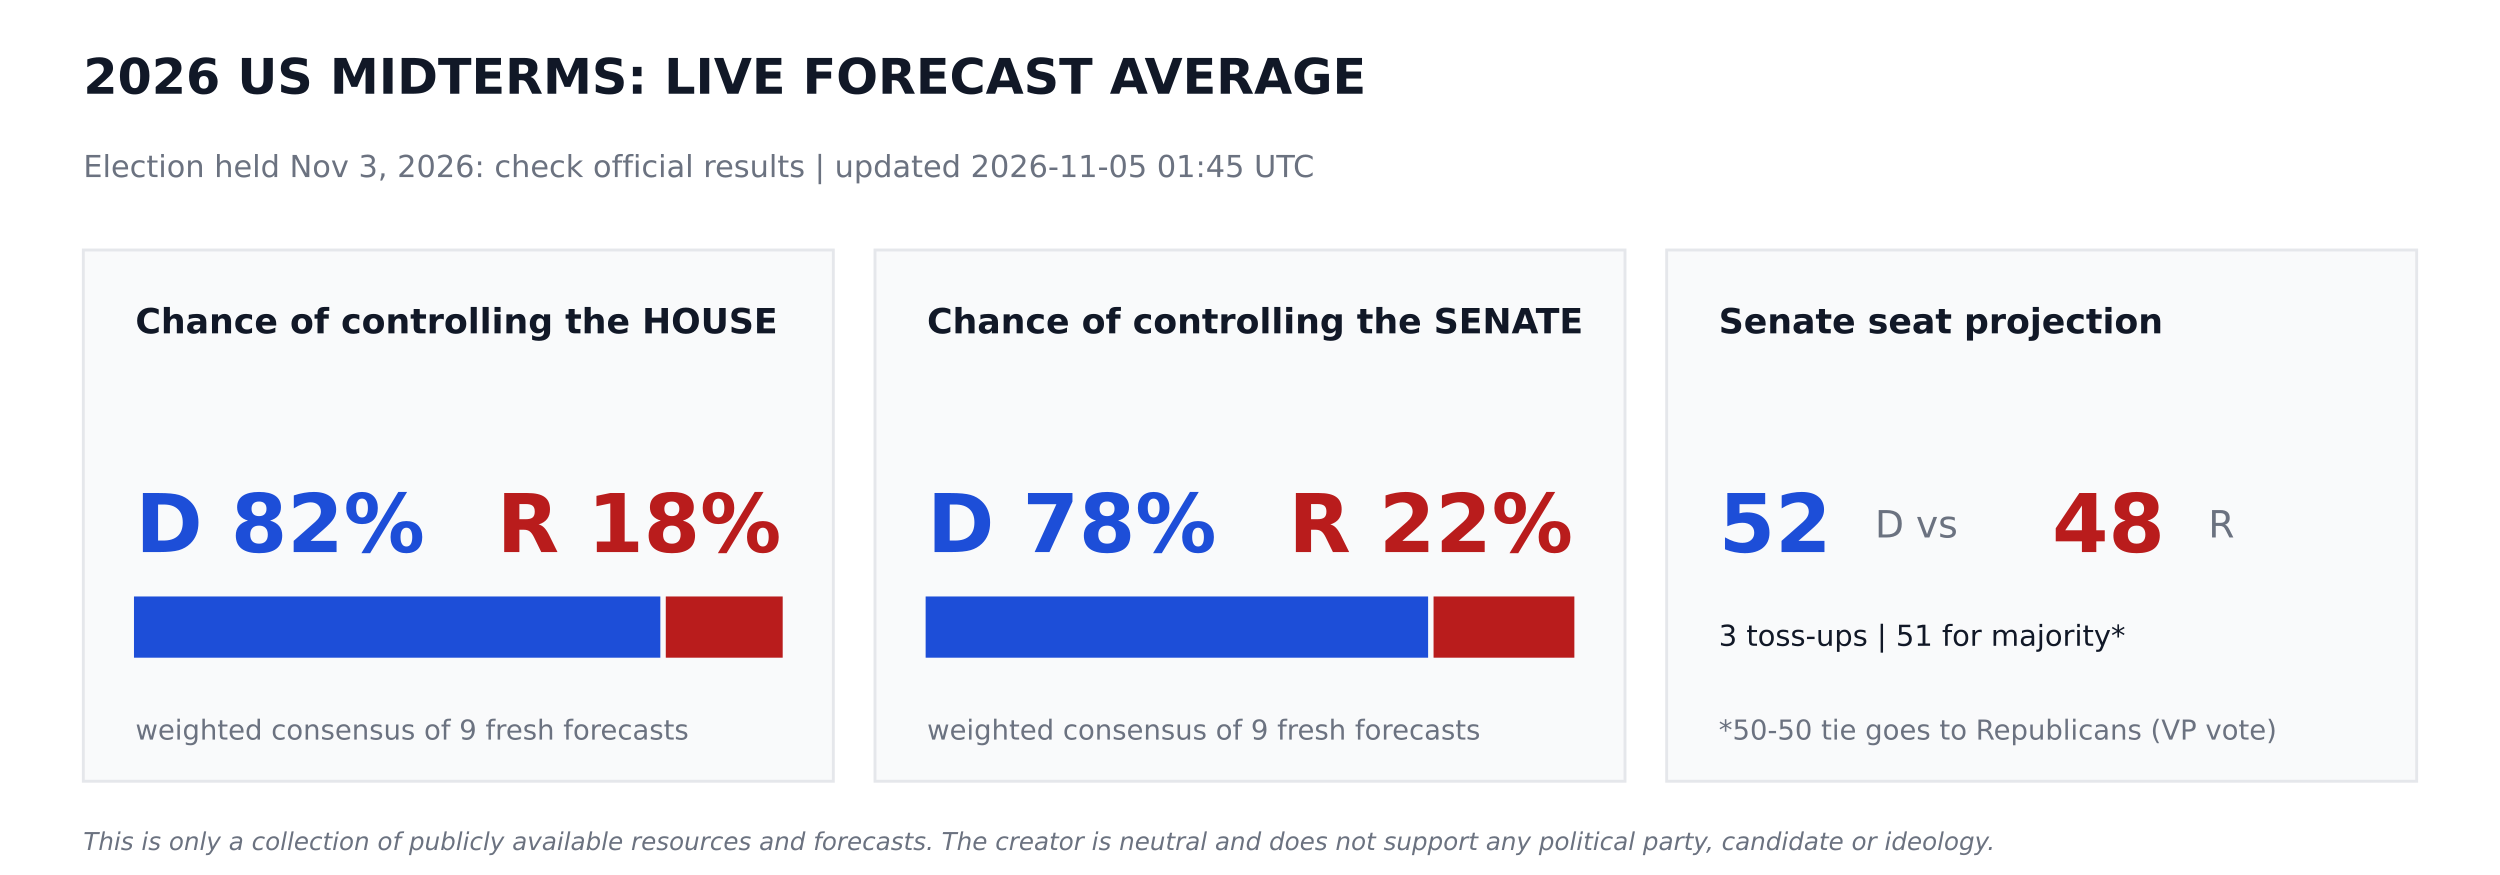
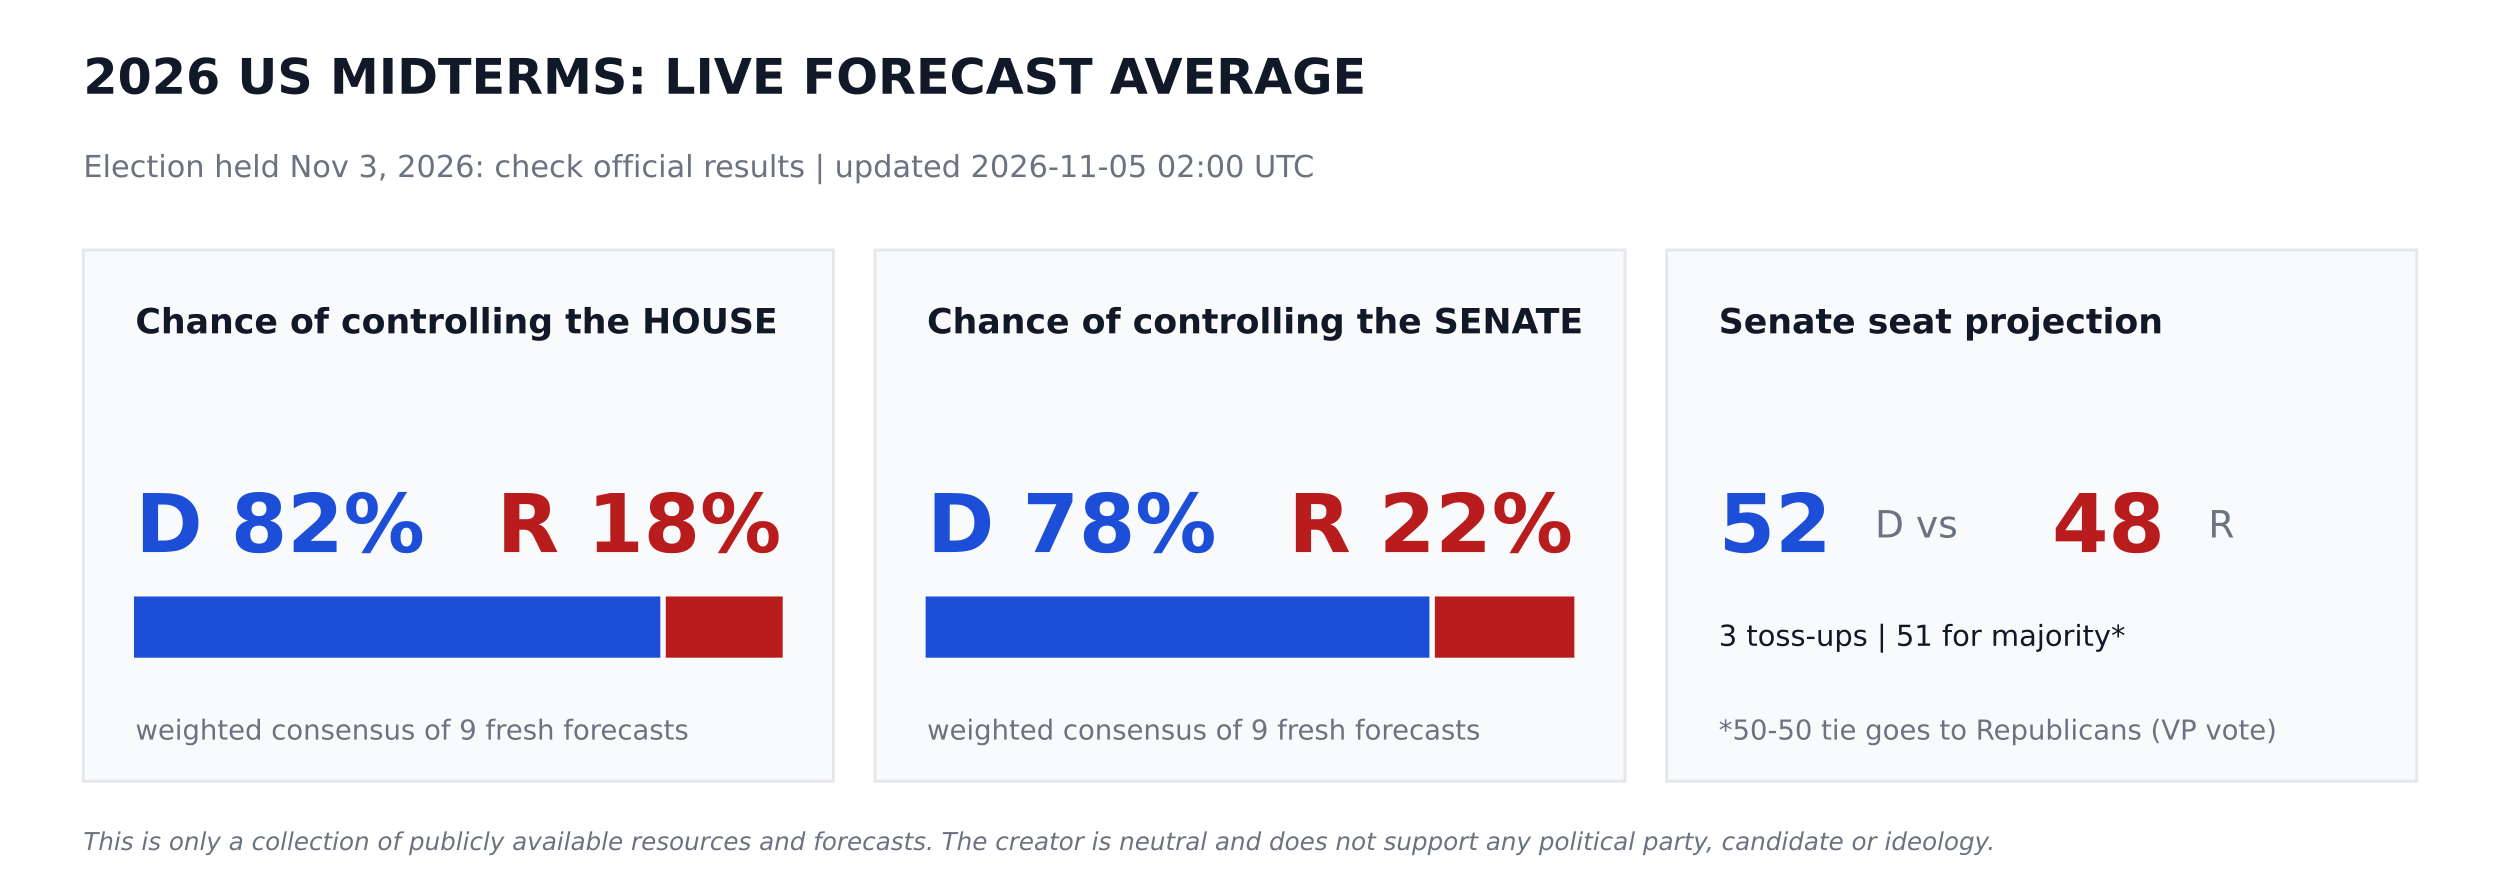
<svg xmlns="http://www.w3.org/2000/svg" width="864pt" height="302.4pt" viewBox="0 0 864 302.4" version="1.1">
  <defs>
    <style type="text/css">*{stroke-linejoin: round; stroke-linecap: butt}</style>
  </defs>
  <g id="figure_1">
    <g id="patch_1">
      <path d="M 0 302.4  L 864 302.4  L 864 0  L 0 0  z " style="fill: #ffffff" />
    </g>
    <g id="axes_1">
      <g id="patch_2">
-         <path d="M 28.8 270  L 288 270  L 288 86.4  L 28.8 86.4  z " clip-path="url(#pc62aa71569)" style="fill: #f9fafb; stroke: #e5e7eb; stroke-linejoin: miter" />
+         <path d="M 28.8 270  L 288 270  L 288 86.4  L 28.8 86.4  z " clip-path="url(#p18cfe71f2d)" style="fill: #f9fafb; stroke: #e5e7eb; stroke-linejoin: miter" />
      </g>
      <g id="patch_3">
-         <path d="M 46.8 226.8  L 227.714 226.8  L 227.714 206.64  L 46.8 206.64  z " clip-path="url(#pc62aa71569)" style="fill: #1d4ed8; stroke: #1d4ed8; stroke-linejoin: miter" />
+         <path d="M 46.8 226.8  L 227.714 226.8  L 227.714 206.64  L 46.8 206.64  z " clip-path="url(#p18cfe71f2d)" style="fill: #1d4ed8; stroke: #1d4ed8; stroke-linejoin: miter" />
      </g>
      <g id="patch_4">
-         <path d="M 230.594 226.8  L 270 226.8  L 270 206.64  L 230.594 206.64  z " clip-path="url(#pc62aa71569)" style="fill: #b91c1c; stroke: #b91c1c; stroke-linejoin: miter" />
+         <path d="M 230.594 226.8  L 270 226.8  L 270 206.64  L 230.594 206.64  z " clip-path="url(#p18cfe71f2d)" style="fill: #b91c1c; stroke: #b91c1c; stroke-linejoin: miter" />
      </g>
      <g id="patch_5">
-         <path d="M 302.4 270  L 561.6 270  L 561.6 86.4  L 302.4 86.4  z " clip-path="url(#pc62aa71569)" style="fill: #f9fafb; stroke: #e5e7eb; stroke-linejoin: miter" />
+         <path d="M 302.4 270  L 561.6 270  L 561.6 86.4  L 302.4 86.4  z " clip-path="url(#p18cfe71f2d)" style="fill: #f9fafb; stroke: #e5e7eb; stroke-linejoin: miter" />
      </g>
      <g id="patch_6">
-         <path d="M 320.4 226.8  L 493.056 226.8  L 493.056 206.64  L 320.4 206.64  z " clip-path="url(#pc62aa71569)" style="fill: #1d4ed8; stroke: #1d4ed8; stroke-linejoin: miter" />
+         <path d="M 320.4 226.8  L 493.502 226.8  L 493.502 206.64  L 320.4 206.64  z " clip-path="url(#p18cfe71f2d)" style="fill: #1d4ed8; stroke: #1d4ed8; stroke-linejoin: miter" />
      </g>
      <g id="patch_7">
-         <path d="M 495.936 226.8  L 543.6 226.8  L 543.6 206.64  L 495.936 206.64  z " clip-path="url(#pc62aa71569)" style="fill: #b91c1c; stroke: #b91c1c; stroke-linejoin: miter" />
+         <path d="M 496.382 226.8  L 543.6 226.8  L 543.6 206.64  L 496.382 206.64  z " clip-path="url(#p18cfe71f2d)" style="fill: #b91c1c; stroke: #b91c1c; stroke-linejoin: miter" />
      </g>
      <g id="patch_8">
-         <path d="M 576 270  L 835.2 270  L 835.2 86.4  L 576 86.4  z " clip-path="url(#pc62aa71569)" style="fill: #f9fafb; stroke: #e5e7eb; stroke-linejoin: miter" />
+         <path d="M 576 270  L 835.2 270  L 835.2 86.4  L 576 86.4  z " clip-path="url(#p18cfe71f2d)" style="fill: #f9fafb; stroke: #e5e7eb; stroke-linejoin: miter" />
      </g>
      <g id="text_1">
        <text style="font-weight: 700; font-size: 17px; font-family: 'DejaVu Sans'; text-anchor: start; fill: #111827" x="28.8" y="32.4" transform="rotate(-0 28.8 32.4)">2026 US MIDTERMS: LIVE FORECAST AVERAGE</text>
      </g>
      <g id="text_2">
-         <text style="font-size: 10.5px; font-family: 'DejaVu Sans'; text-anchor: start; fill: #6b7280" x="28.8" y="61.2" transform="rotate(-0 28.8 61.2)">Election held Nov 3, 2026: check official results   |   updated 2026-11-05 01:45 UTC</text>
+         <text style="font-size: 10.5px; font-family: 'DejaVu Sans'; text-anchor: start; fill: #6b7280" x="28.8" y="61.2" transform="rotate(-0 28.8 61.2)">Election held Nov 3, 2026: check official results   |   updated 2026-11-05 02:00 UTC</text>
      </g>
      <g id="text_3">
        <text style="font-weight: 700; font-size: 12px; font-family: 'DejaVu Sans'; text-anchor: start; fill: #111827" x="46.8" y="115.2" transform="rotate(-0 46.8 115.2)">Chance of controlling the HOUSE</text>
      </g>
      <g id="text_4">
        <text style="font-weight: 700; font-size: 28px; font-family: 'DejaVu Sans'; text-anchor: start; fill: #1d4ed8" x="46.8" y="190.8" transform="rotate(-0 46.8 190.8)">D 82%</text>
      </g>
      <g id="text_5">
        <text style="font-weight: 700; font-size: 28px; font-family: 'DejaVu Sans'; text-anchor: end; fill: #b91c1c" x="270" y="190.8" transform="rotate(-0 270 190.8)">R 18%</text>
      </g>
      <g id="text_6">
        <text style="font-size: 9.5px; font-family: 'DejaVu Sans'; text-anchor: start; fill: #6b7280" x="46.8" y="255.6" transform="rotate(-0 46.8 255.6)">weighted consensus of 9 fresh forecasts</text>
      </g>
      <g id="text_7">
        <text style="font-weight: 700; font-size: 12px; font-family: 'DejaVu Sans'; text-anchor: start; fill: #111827" x="320.4" y="115.2" transform="rotate(-0 320.4 115.2)">Chance of controlling the SENATE</text>
      </g>
      <g id="text_8">
        <text style="font-weight: 700; font-size: 28px; font-family: 'DejaVu Sans'; text-anchor: start; fill: #1d4ed8" x="320.4" y="190.8" transform="rotate(-0 320.4 190.8)">D 78%</text>
      </g>
      <g id="text_9">
        <text style="font-weight: 700; font-size: 28px; font-family: 'DejaVu Sans'; text-anchor: end; fill: #b91c1c" x="543.6" y="190.8" transform="rotate(-0 543.6 190.8)">R 22%</text>
      </g>
      <g id="text_10">
        <text style="font-size: 9.5px; font-family: 'DejaVu Sans'; text-anchor: start; fill: #6b7280" x="320.4" y="255.6" transform="rotate(-0 320.4 255.6)">weighted consensus of 9 fresh forecasts</text>
      </g>
      <g id="text_11">
        <text style="font-weight: 700; font-size: 12px; font-family: 'DejaVu Sans'; text-anchor: start; fill: #111827" x="594" y="115.2" transform="rotate(-0 594 115.2)">Senate seat projection</text>
      </g>
      <g id="text_12">
        <text style="font-weight: 700; font-size: 28px; font-family: 'DejaVu Sans'; text-anchor: start; fill: #1d4ed8" x="594" y="190.8" transform="rotate(-0 594 190.8)">52</text>
      </g>
      <g id="text_13">
        <text style="font-size: 13px; font-family: 'DejaVu Sans'; text-anchor: start; fill: #6b7280" x="648" y="185.76" transform="rotate(-0 648 185.76)">D  vs</text>
      </g>
      <g id="text_14">
        <text style="font-weight: 700; font-size: 28px; font-family: 'DejaVu Sans'; text-anchor: start; fill: #b91c1c" x="709.2" y="190.8" transform="rotate(-0 709.2 190.8)">48</text>
      </g>
      <g id="text_15">
        <text style="font-size: 13px; font-family: 'DejaVu Sans'; text-anchor: start; fill: #6b7280" x="763.2" y="185.76" transform="rotate(-0 763.2 185.76)">R</text>
      </g>
      <g id="text_16">
        <text style="font-size: 10px; font-family: 'DejaVu Sans'; text-anchor: start; fill: #111827" x="594" y="223.2" transform="rotate(-0 594 223.2)">3 toss-ups  |  51 for majority*</text>
      </g>
      <g id="text_17">
        <text style="font-size: 9.5px; font-family: 'DejaVu Sans'; text-anchor: start; fill: #6b7280" x="594" y="255.6" transform="rotate(-0 594 255.6)">*50-50 tie goes to Republicans (VP vote)</text>
      </g>
      <g id="text_18">
        <text style="font-style: italic; font-size: 8.5px; font-family: 'DejaVu Sans'; text-anchor: start; fill: #6b7280" x="28.8" y="293.76" transform="rotate(-0 28.8 293.76)">This is only a collection of publicly available resources and forecasts. The creator is neutral and does not support any political party, candidate or ideology.</text>
      </g>
    </g>
  </g>
  <defs>
-     <clipPath id="pc62aa71569">
+     <clipPath id="p18cfe71f2d">
      <rect x="0" y="0" width="864" height="302.4" />
    </clipPath>
  </defs>
</svg>
